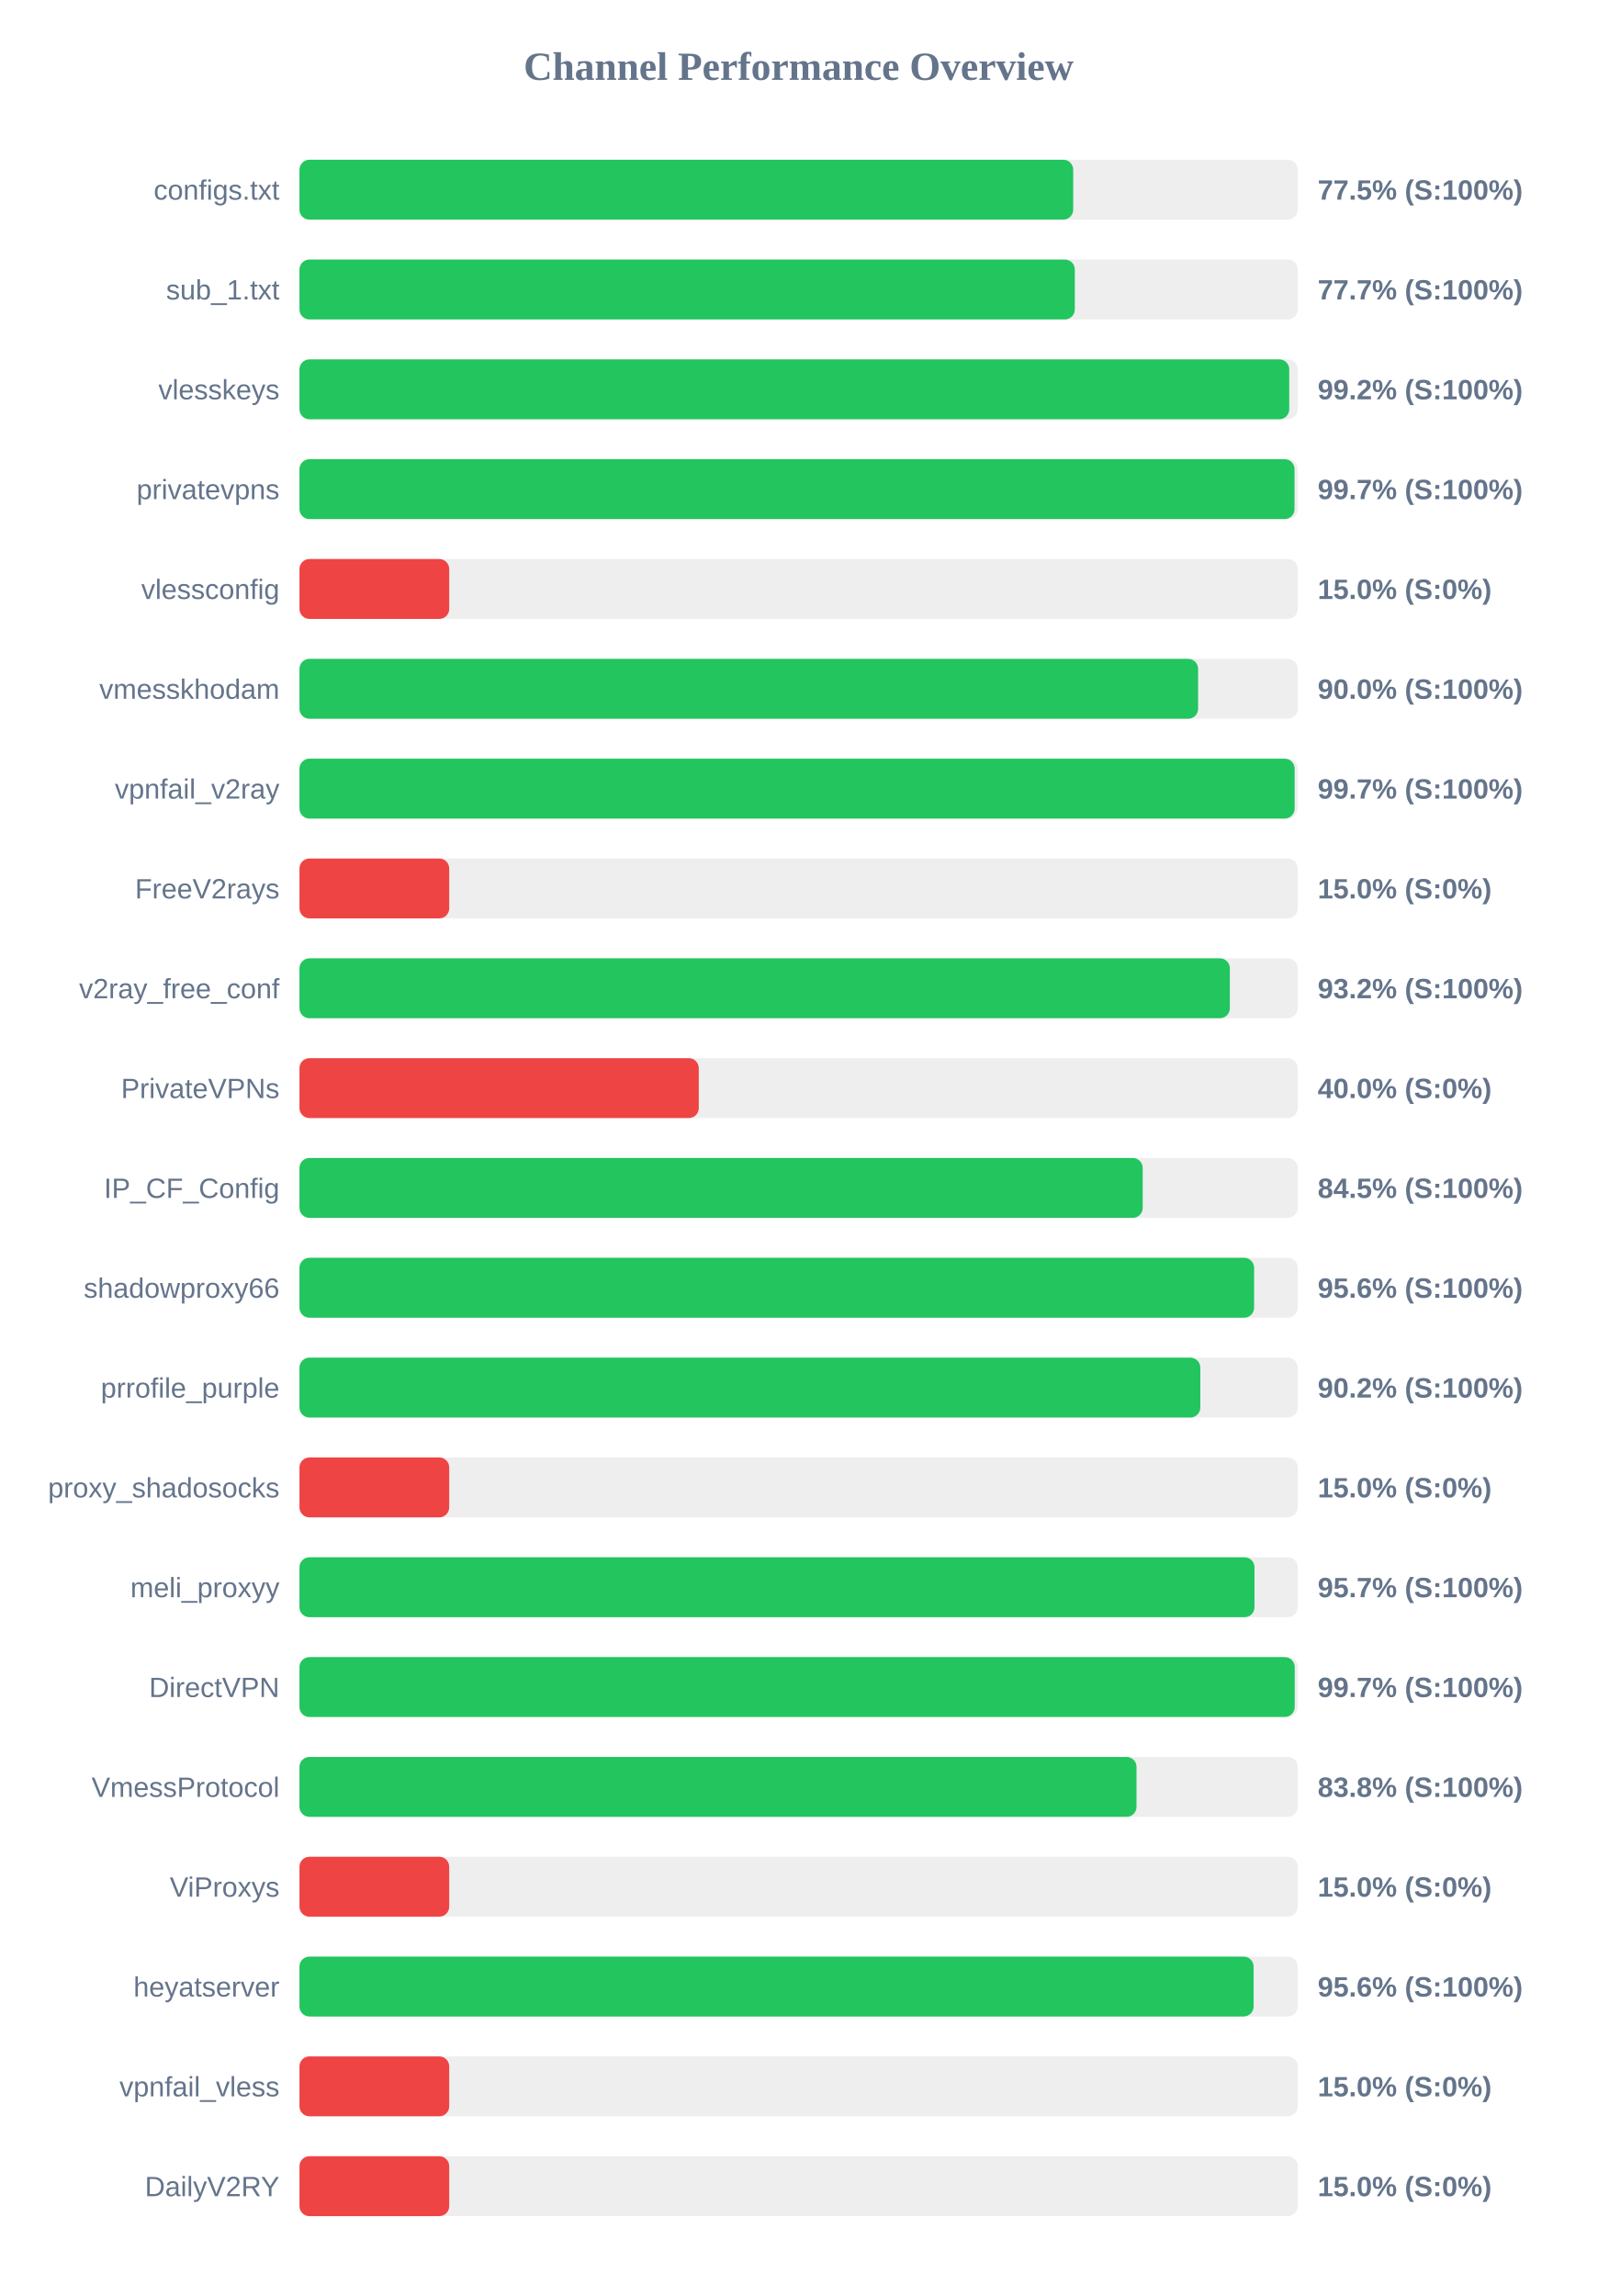
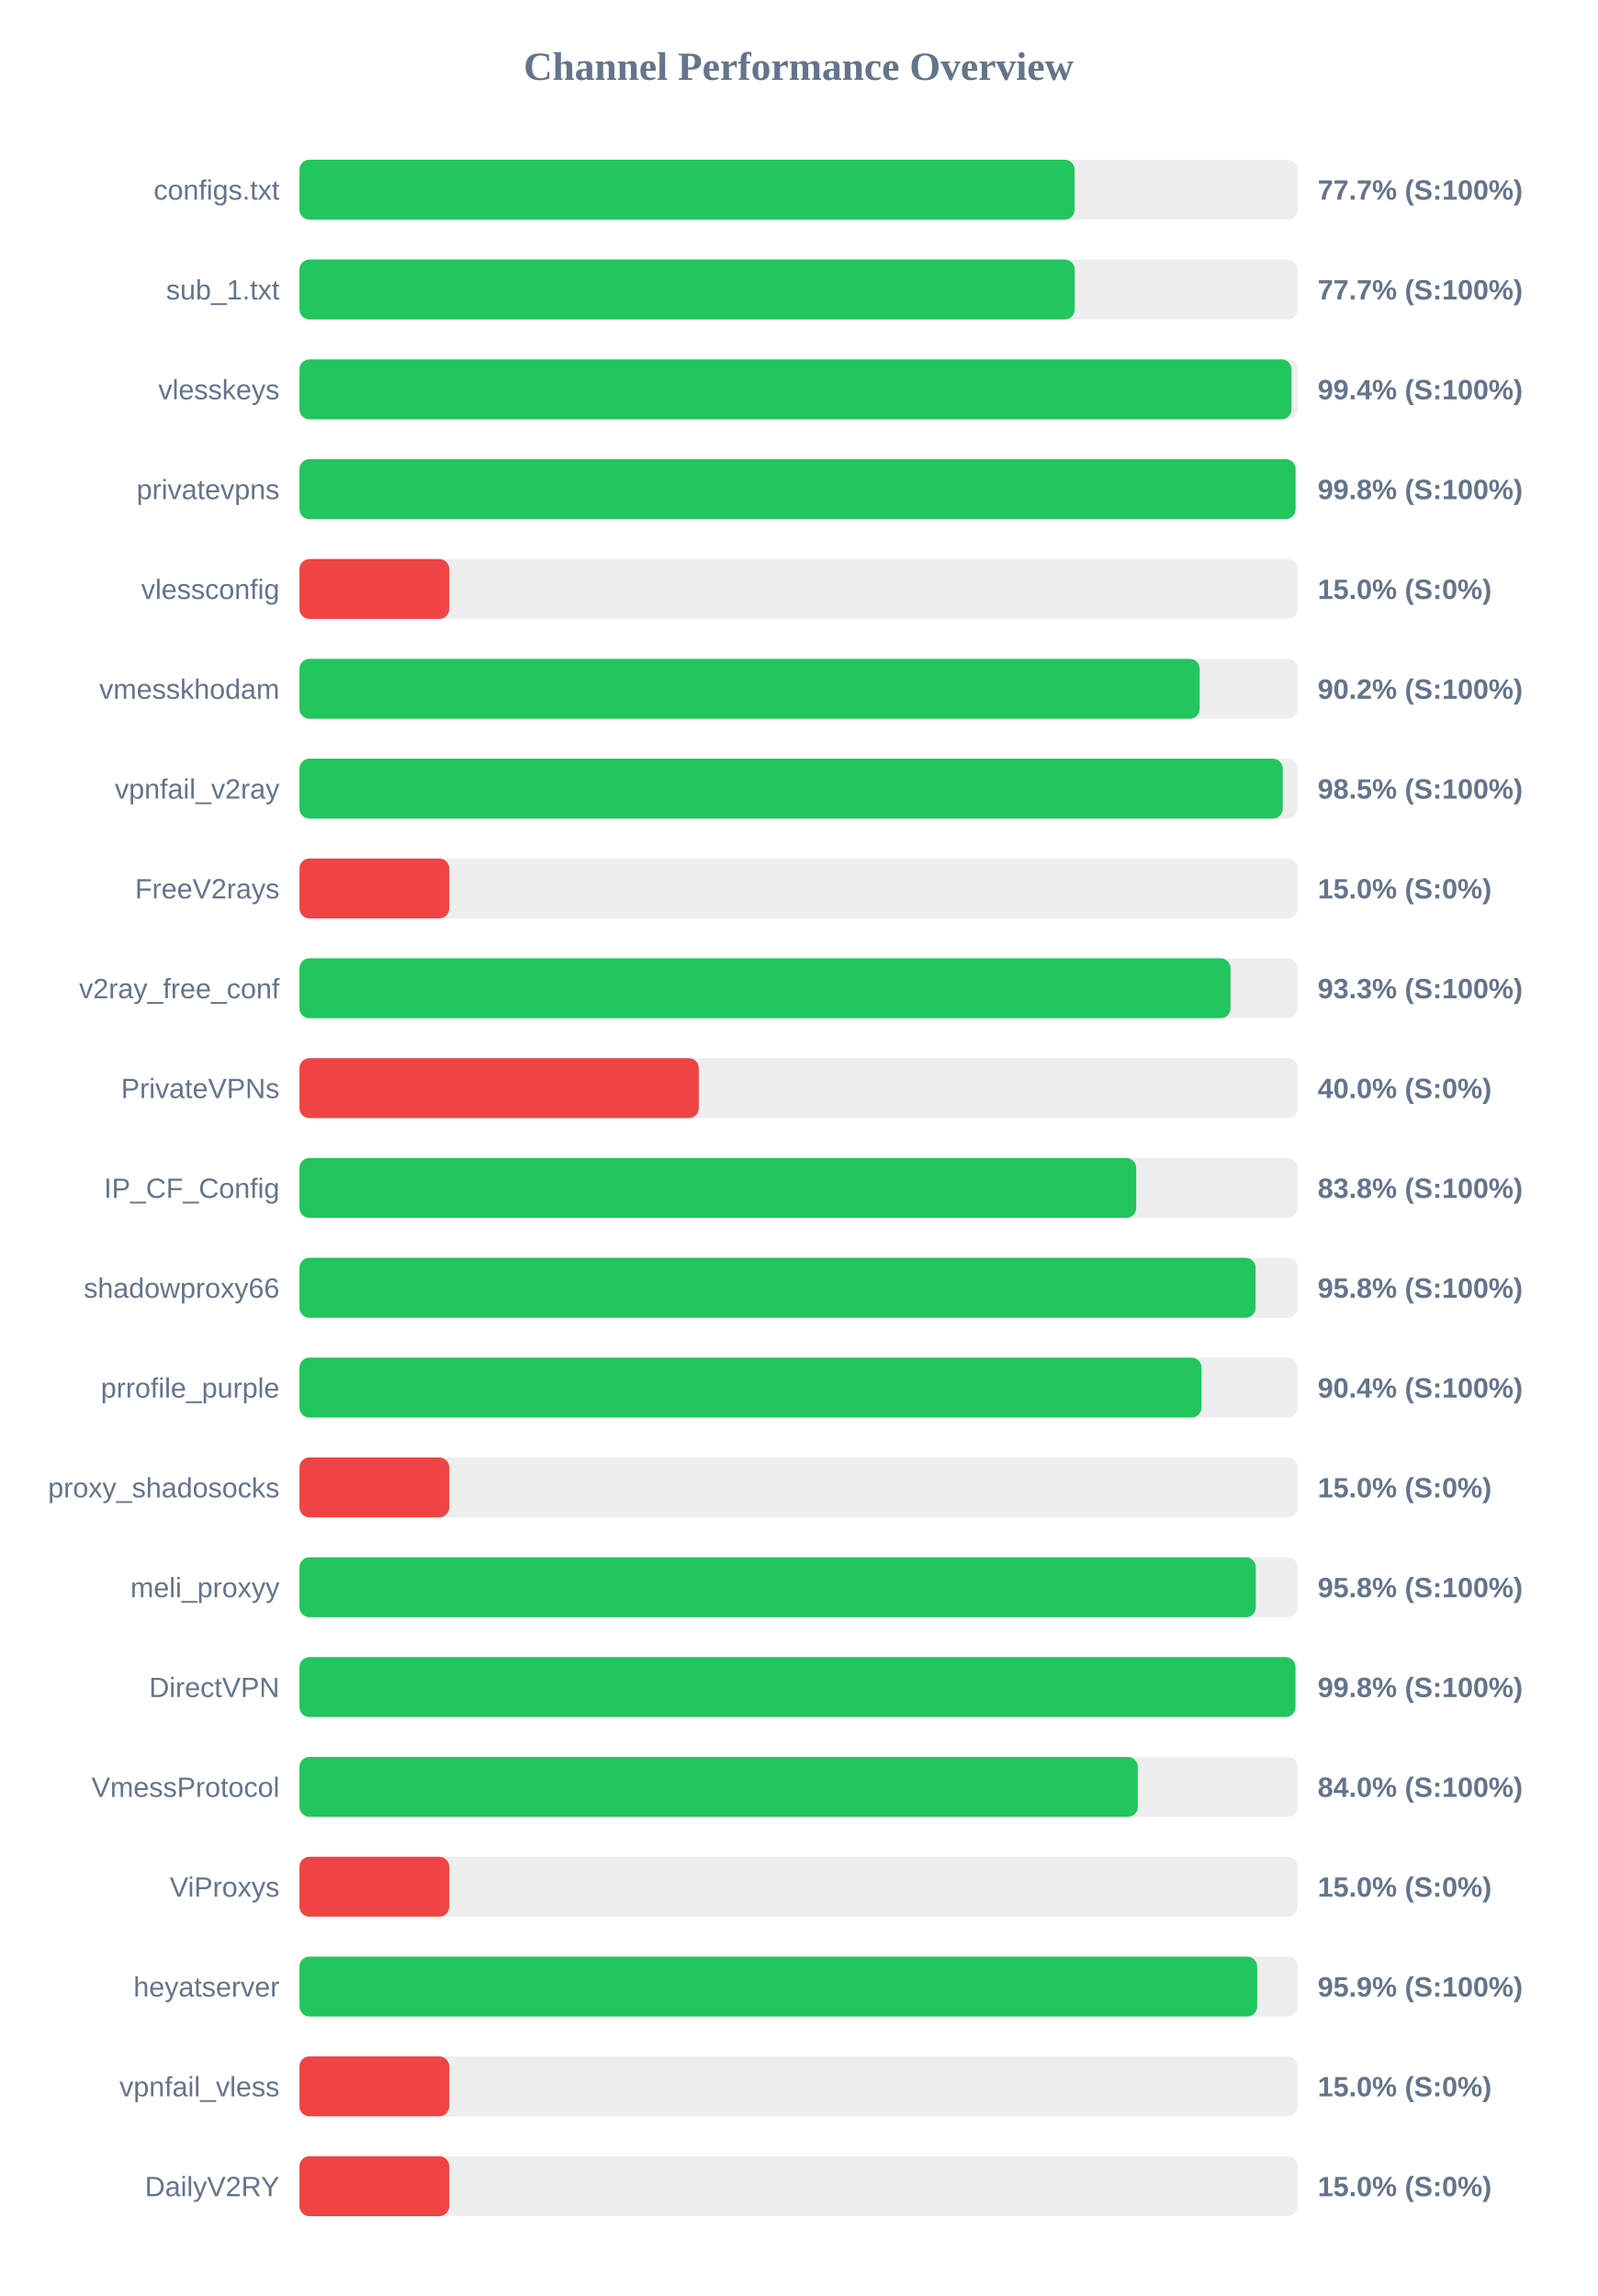
<svg xmlns="http://www.w3.org/2000/svg" width="800" height="1150" version="1.1">
  <style>
        .row { font: 14px Arial; fill: #64748b; }
        .score { font: bold 14px Arial; fill: #64748b; }
    </style>
  <text x="400" y="40" text-anchor="middle" font-size="20px" font-weight="bold" fill="#64748b">Channel Performance Overview</text>
  <rect x="150" y="80" width="500" height="30" fill="#eee" rx="5" />
-   <rect x="150" y="80" width="387.55" height="30" fill="#22c55e" rx="5" />
+   <rect x="150" y="80" width="388.25" height="30" fill="#22c55e" rx="5" />
  <text x="140" y="100" text-anchor="end" class="row">configs.txt</text>
-   <text x="660" y="100" text-anchor="start" class="score">77.5% (S:100%)</text>
+   <text x="660" y="100" text-anchor="start" class="score">77.7% (S:100%)</text>
  <rect x="150" y="130" width="500" height="30" fill="#eee" rx="5" />
-   <rect x="150" y="130" width="388.35" height="30" fill="#22c55e" rx="5" />
+   <rect x="150" y="130" width="388.3" height="30" fill="#22c55e" rx="5" />
  <text x="140" y="150" text-anchor="end" class="row">sub_1.txt</text>
  <text x="660" y="150" text-anchor="start" class="score">77.7% (S:100%)</text>
  <rect x="150" y="180" width="500" height="30" fill="#eee" rx="5" />
-   <rect x="150" y="180" width="495.75" height="30" fill="#22c55e" rx="5" />
+   <rect x="150" y="180" width="496.9" height="30" fill="#22c55e" rx="5" />
  <text x="140" y="200" text-anchor="end" class="row">vlesskeys</text>
-   <text x="660" y="200" text-anchor="start" class="score">99.2% (S:100%)</text>
+   <text x="660" y="200" text-anchor="start" class="score">99.4% (S:100%)</text>
  <rect x="150" y="230" width="500" height="30" fill="#eee" rx="5" />
-   <rect x="150" y="230" width="498.4" height="30" fill="#22c55e" rx="5" />
+   <rect x="150" y="230" width="498.9" height="30" fill="#22c55e" rx="5" />
  <text x="140" y="250" text-anchor="end" class="row">privatevpns</text>
-   <text x="660" y="250" text-anchor="start" class="score">99.7% (S:100%)</text>
+   <text x="660" y="250" text-anchor="start" class="score">99.8% (S:100%)</text>
  <rect x="150" y="280" width="500" height="30" fill="#eee" rx="5" />
  <rect x="150" y="280" width="75.0" height="30" fill="#ef4444" rx="5" />
  <text x="140" y="300" text-anchor="end" class="row">vlessconfig</text>
  <text x="660" y="300" text-anchor="start" class="score">15.0% (S:0%)</text>
  <rect x="150" y="330" width="500" height="30" fill="#eee" rx="5" />
-   <rect x="150" y="330" width="450.1" height="30" fill="#22c55e" rx="5" />
+   <rect x="150" y="330" width="450.9" height="30" fill="#22c55e" rx="5" />
  <text x="140" y="350" text-anchor="end" class="row">vmesskhodam</text>
-   <text x="660" y="350" text-anchor="start" class="score">90.0% (S:100%)</text>
+   <text x="660" y="350" text-anchor="start" class="score">90.2% (S:100%)</text>
  <rect x="150" y="380" width="500" height="30" fill="#eee" rx="5" />
-   <rect x="150" y="380" width="498.45" height="30" fill="#22c55e" rx="5" />
+   <rect x="150" y="380" width="492.5" height="30" fill="#22c55e" rx="5" />
  <text x="140" y="400" text-anchor="end" class="row">vpnfail_v2ray</text>
-   <text x="660" y="400" text-anchor="start" class="score">99.7% (S:100%)</text>
+   <text x="660" y="400" text-anchor="start" class="score">98.5% (S:100%)</text>
  <rect x="150" y="430" width="500" height="30" fill="#eee" rx="5" />
  <rect x="150" y="430" width="75.0" height="30" fill="#ef4444" rx="5" />
  <text x="140" y="450" text-anchor="end" class="row">FreeV2rays</text>
  <text x="660" y="450" text-anchor="start" class="score">15.0% (S:0%)</text>
  <rect x="150" y="480" width="500" height="30" fill="#eee" rx="5" />
-   <rect x="150" y="480" width="466.0" height="30" fill="#22c55e" rx="5" />
+   <rect x="150" y="480" width="466.35" height="30" fill="#22c55e" rx="5" />
  <text x="140" y="500" text-anchor="end" class="row">v2ray_free_conf</text>
-   <text x="660" y="500" text-anchor="start" class="score">93.2% (S:100%)</text>
+   <text x="660" y="500" text-anchor="start" class="score">93.3% (S:100%)</text>
  <rect x="150" y="530" width="500" height="30" fill="#eee" rx="5" />
  <rect x="150" y="530" width="200.0" height="30" fill="#ef4444" rx="5" />
  <text x="140" y="550" text-anchor="end" class="row">PrivateVPNs</text>
  <text x="660" y="550" text-anchor="start" class="score">40.0% (S:0%)</text>
  <rect x="150" y="580" width="500" height="30" fill="#eee" rx="5" />
-   <rect x="150" y="580" width="422.35" height="30" fill="#22c55e" rx="5" />
+   <rect x="150" y="580" width="419.1" height="30" fill="#22c55e" rx="5" />
  <text x="140" y="600" text-anchor="end" class="row">IP_CF_Config</text>
-   <text x="660" y="600" text-anchor="start" class="score">84.5% (S:100%)</text>
+   <text x="660" y="600" text-anchor="start" class="score">83.8% (S:100%)</text>
  <rect x="150" y="630" width="500" height="30" fill="#eee" rx="5" />
-   <rect x="150" y="630" width="478.15" height="30" fill="#22c55e" rx="5" />
+   <rect x="150" y="630" width="478.9" height="30" fill="#22c55e" rx="5" />
  <text x="140" y="650" text-anchor="end" class="row">shadowproxy66</text>
-   <text x="660" y="650" text-anchor="start" class="score">95.6% (S:100%)</text>
+   <text x="660" y="650" text-anchor="start" class="score">95.8% (S:100%)</text>
  <rect x="150" y="680" width="500" height="30" fill="#eee" rx="5" />
-   <rect x="150" y="680" width="451.2" height="30" fill="#22c55e" rx="5" />
+   <rect x="150" y="680" width="451.8" height="30" fill="#22c55e" rx="5" />
  <text x="140" y="700" text-anchor="end" class="row">prrofile_purple</text>
-   <text x="660" y="700" text-anchor="start" class="score">90.2% (S:100%)</text>
+   <text x="660" y="700" text-anchor="start" class="score">90.4% (S:100%)</text>
  <rect x="150" y="730" width="500" height="30" fill="#eee" rx="5" />
  <rect x="150" y="730" width="75.0" height="30" fill="#ef4444" rx="5" />
  <text x="140" y="750" text-anchor="end" class="row">proxy_shadosocks</text>
  <text x="660" y="750" text-anchor="start" class="score">15.0% (S:0%)</text>
  <rect x="150" y="780" width="500" height="30" fill="#eee" rx="5" />
-   <rect x="150" y="780" width="478.35" height="30" fill="#22c55e" rx="5" />
+   <rect x="150" y="780" width="479.0" height="30" fill="#22c55e" rx="5" />
  <text x="140" y="800" text-anchor="end" class="row">meli_proxyy</text>
-   <text x="660" y="800" text-anchor="start" class="score">95.7% (S:100%)</text>
+   <text x="660" y="800" text-anchor="start" class="score">95.8% (S:100%)</text>
  <rect x="150" y="830" width="500" height="30" fill="#eee" rx="5" />
-   <rect x="150" y="830" width="498.5" height="30" fill="#22c55e" rx="5" />
+   <rect x="150" y="830" width="498.85" height="30" fill="#22c55e" rx="5" />
  <text x="140" y="850" text-anchor="end" class="row">DirectVPN</text>
-   <text x="660" y="850" text-anchor="start" class="score">99.7% (S:100%)</text>
+   <text x="660" y="850" text-anchor="start" class="score">99.8% (S:100%)</text>
  <rect x="150" y="880" width="500" height="30" fill="#eee" rx="5" />
-   <rect x="150" y="880" width="419.25" height="30" fill="#22c55e" rx="5" />
+   <rect x="150" y="880" width="419.9" height="30" fill="#22c55e" rx="5" />
  <text x="140" y="900" text-anchor="end" class="row">VmessProtocol</text>
-   <text x="660" y="900" text-anchor="start" class="score">83.8% (S:100%)</text>
+   <text x="660" y="900" text-anchor="start" class="score">84.0% (S:100%)</text>
  <rect x="150" y="930" width="500" height="30" fill="#eee" rx="5" />
  <rect x="150" y="930" width="75.0" height="30" fill="#ef4444" rx="5" />
  <text x="140" y="950" text-anchor="end" class="row">ViProxys</text>
  <text x="660" y="950" text-anchor="start" class="score">15.0% (S:0%)</text>
  <rect x="150" y="980" width="500" height="30" fill="#eee" rx="5" />
-   <rect x="150" y="980" width="477.9" height="30" fill="#22c55e" rx="5" />
+   <rect x="150" y="980" width="479.7" height="30" fill="#22c55e" rx="5" />
  <text x="140" y="1000" text-anchor="end" class="row">heyatserver</text>
-   <text x="660" y="1000" text-anchor="start" class="score">95.6% (S:100%)</text>
+   <text x="660" y="1000" text-anchor="start" class="score">95.9% (S:100%)</text>
  <rect x="150" y="1030" width="500" height="30" fill="#eee" rx="5" />
  <rect x="150" y="1030" width="75.0" height="30" fill="#ef4444" rx="5" />
  <text x="140" y="1050" text-anchor="end" class="row">vpnfail_vless</text>
  <text x="660" y="1050" text-anchor="start" class="score">15.0% (S:0%)</text>
  <rect x="150" y="1080" width="500" height="30" fill="#eee" rx="5" />
  <rect x="150" y="1080" width="75.0" height="30" fill="#ef4444" rx="5" />
  <text x="140" y="1100" text-anchor="end" class="row">DailyV2RY</text>
  <text x="660" y="1100" text-anchor="start" class="score">15.0% (S:0%)</text>
</svg>
